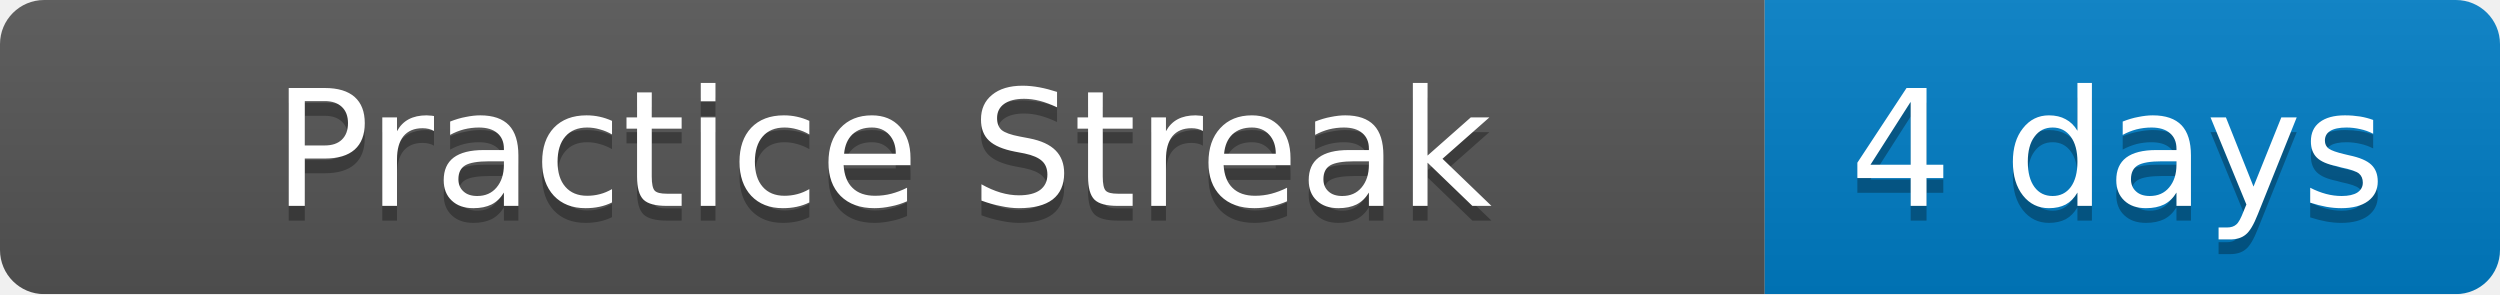
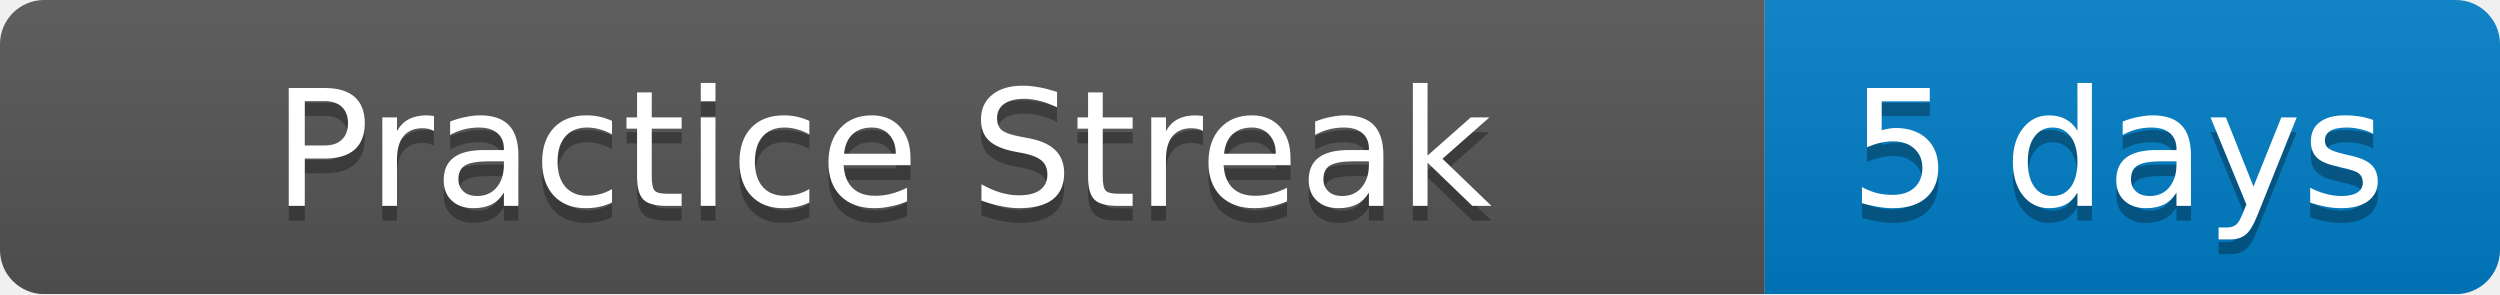
<svg xmlns="http://www.w3.org/2000/svg" width="170" height="20">
  <linearGradient id="b" x2="0" y2="100%">
    <stop offset="0" stop-color="#bbb" stop-opacity=".1" />
    <stop offset="1" stop-opacity=".1" />
  </linearGradient>
  <mask id="a">
    <rect width="170" height="20" rx="3" fill="#fff" />
  </mask>
  <g mask="url(#a)">
    <path fill="#555" d="M0 0h120v20H0z" />
    <path fill="#007ec6" d="M120 0h50v20H120z" />
    <path fill="url(#b)" d="M0 0h170v20H0z" />
  </g>
  <g fill="#fff" text-anchor="middle" font-family="DejaVu Sans,Verdana,Geneva,sans-serif" font-size="11">
    <text x="60" y="15" fill="#010101" fill-opacity=".3">Practice Streak</text>
    <text x="60" y="14">Practice Streak</text>
-     <text x="144" y="15" fill="#010101" fill-opacity=".3">4 days</text>
-     <text x="144" y="14">4 days</text>
+     <text x="144" y="15" fill="#010101" fill-opacity=".3">5 days</text>
+     <text x="144" y="14">5 days</text>
  </g>
</svg>
